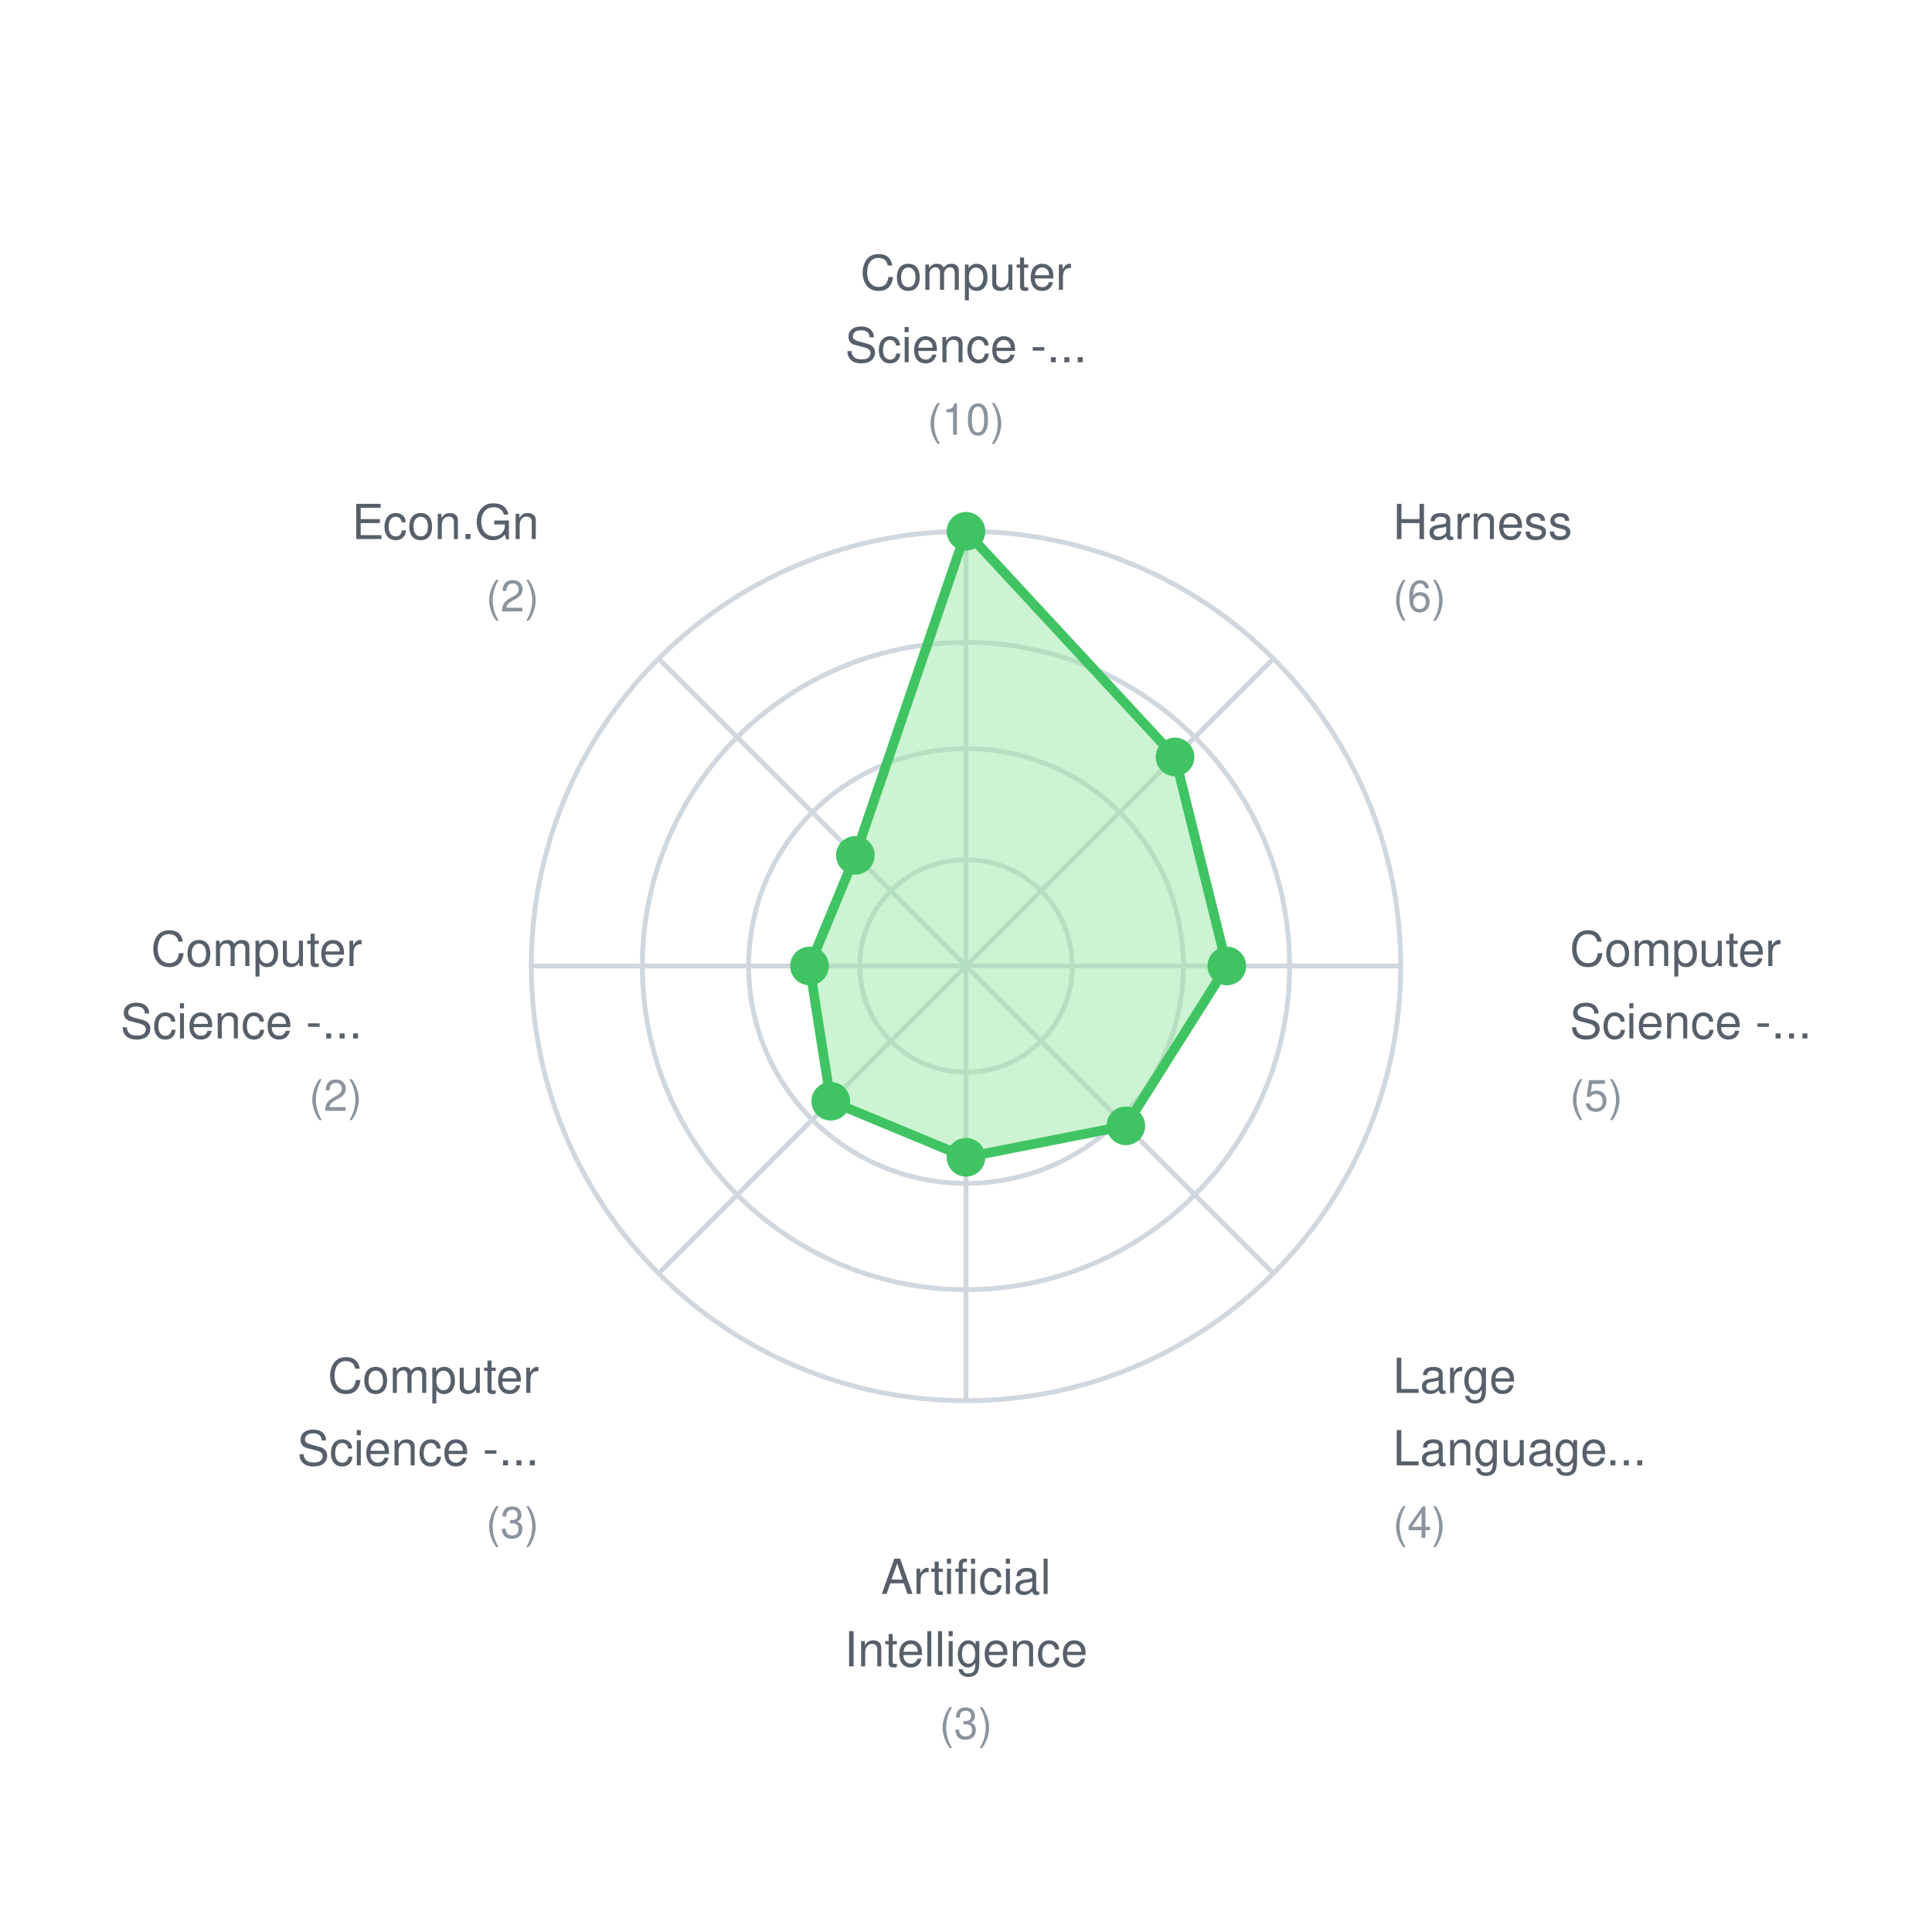
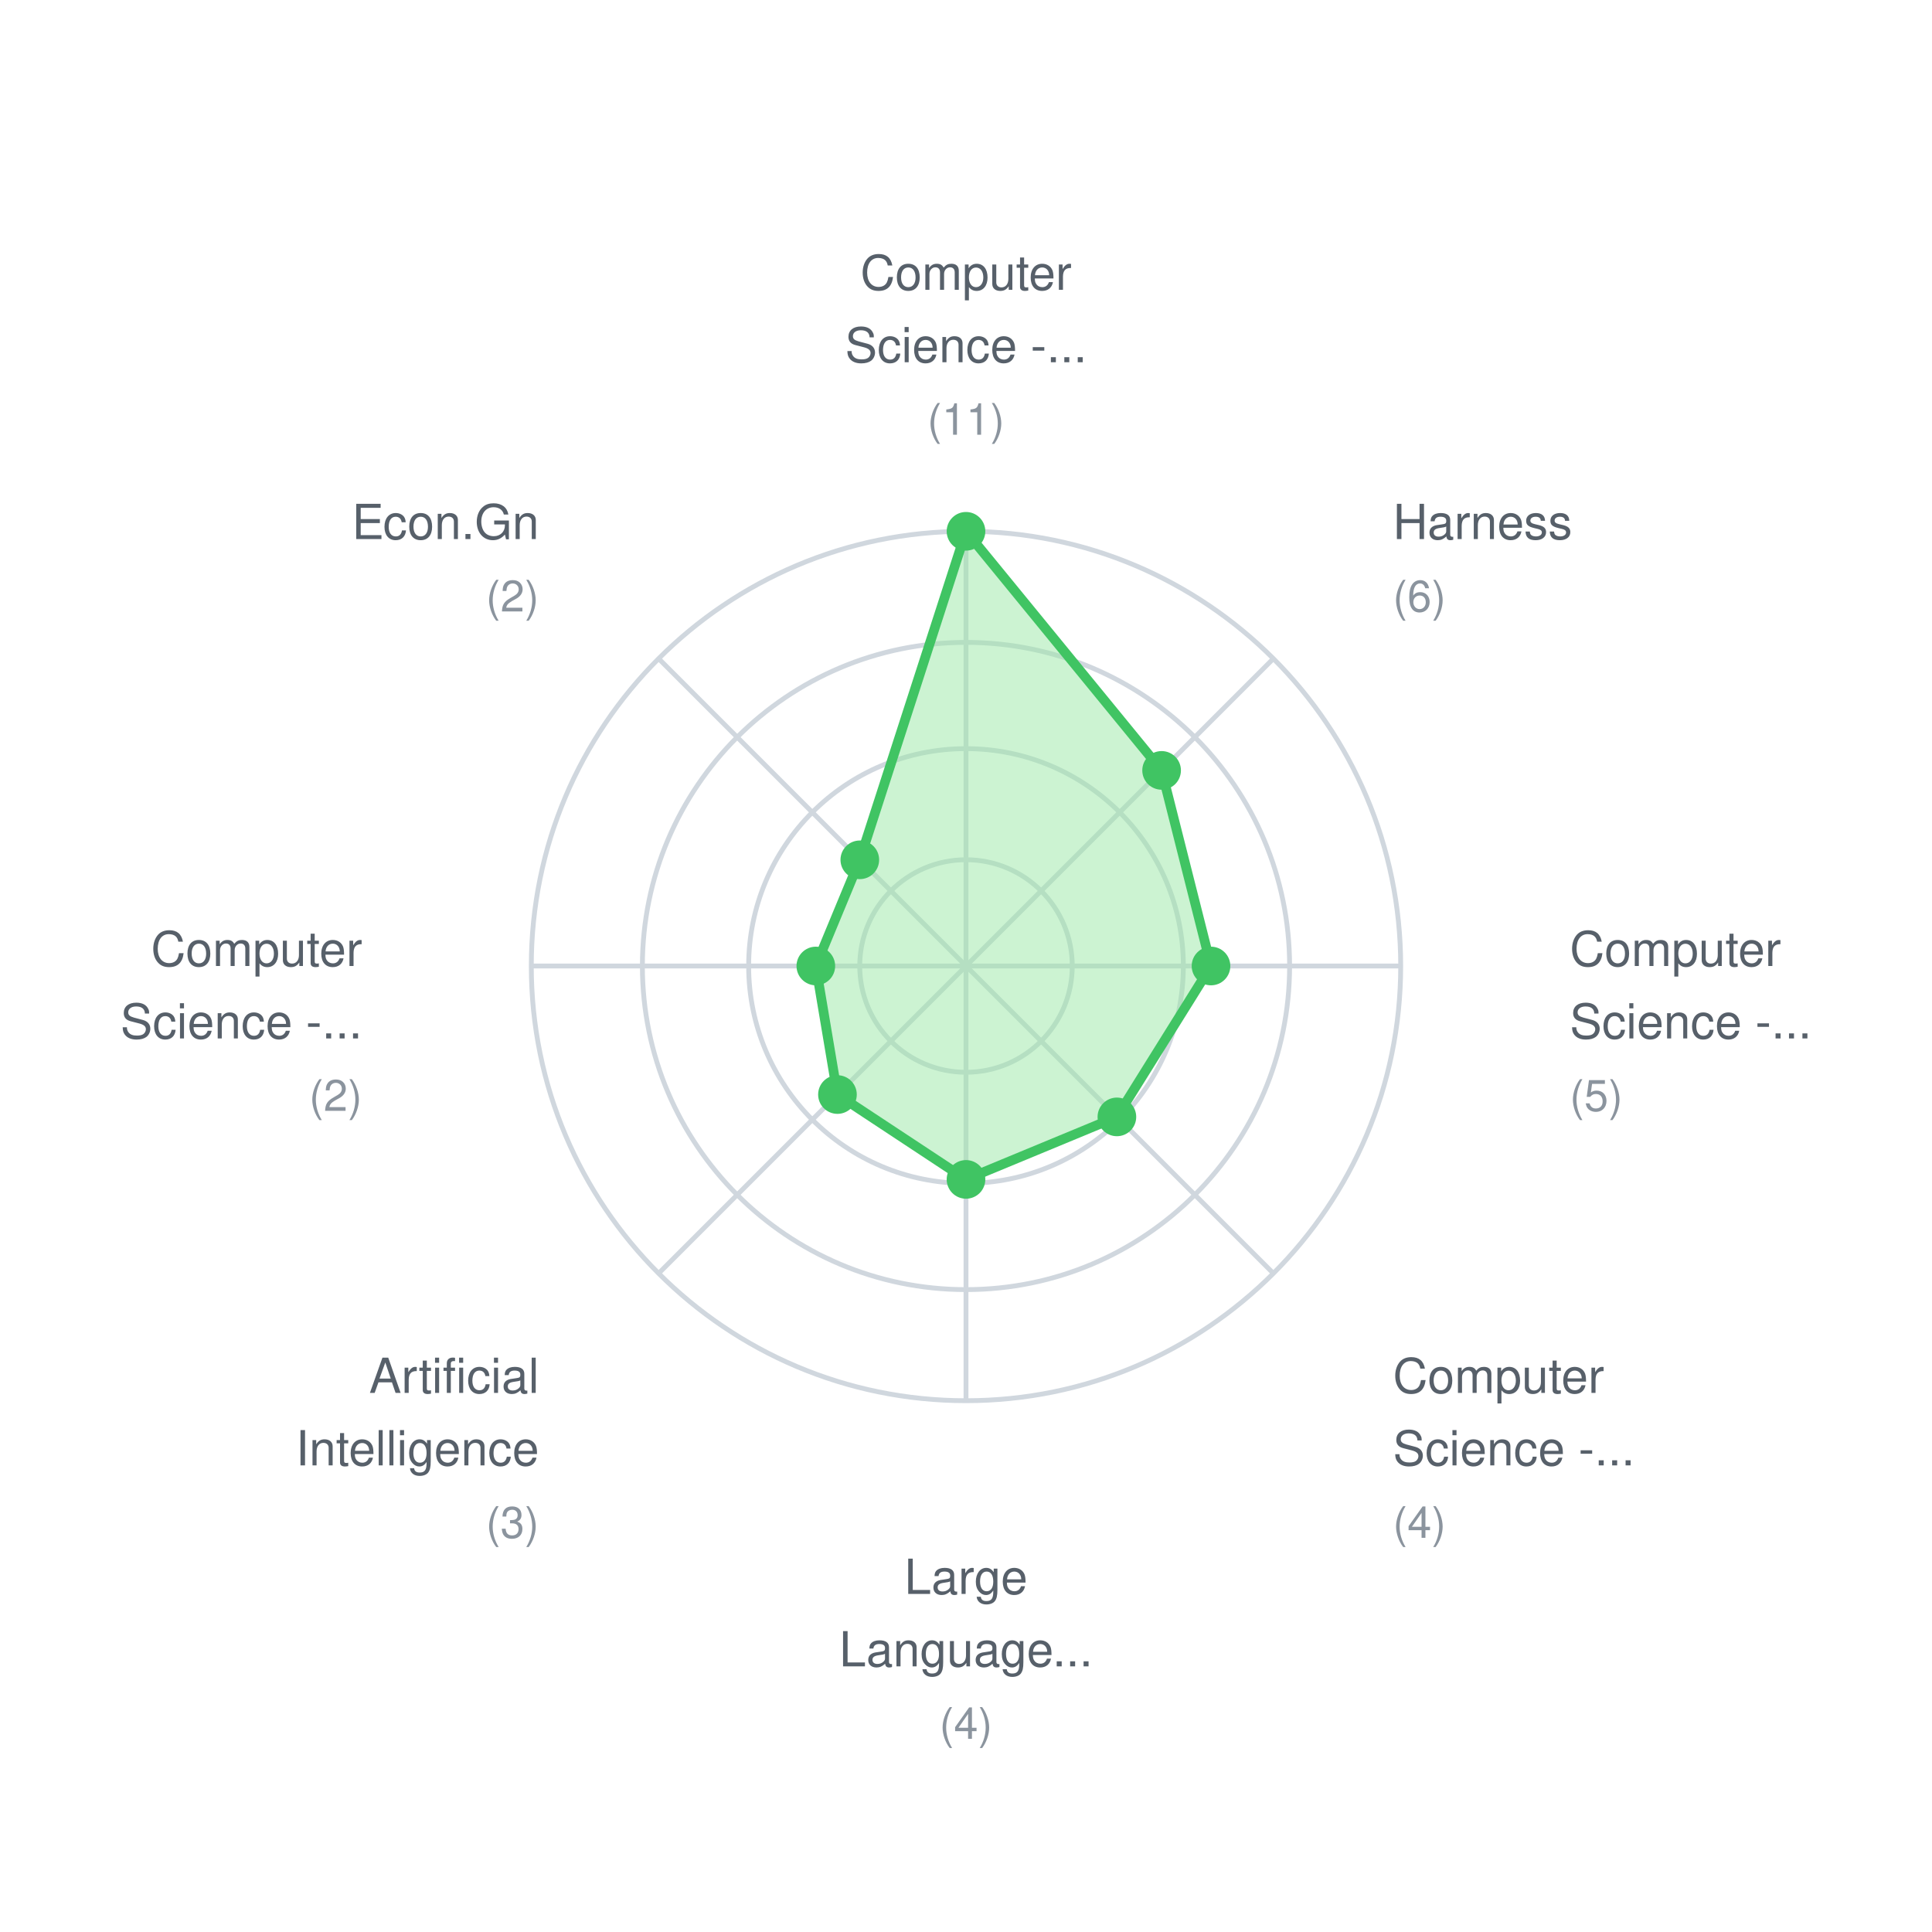
<svg xmlns="http://www.w3.org/2000/svg" width="400" height="400">
  <rect width="400" height="400" fill="white" />
  <style>
    text { font-family: -apple-system, BlinkMacSystemFont, "Segoe UI", Helvetica, Arial, sans-serif; font-size: 11px; fill: #57606a; }
    .label { font-size: 10px; }
    .value { font-size: 9px; fill: #8b949e; }
  </style>
  <circle cx="200" cy="200" r="22" fill="none" stroke="#d0d7de" stroke-width="1" />
  <circle cx="200" cy="200" r="45" fill="none" stroke="#d0d7de" stroke-width="1" />
  <circle cx="200" cy="200" r="67" fill="none" stroke="#d0d7de" stroke-width="1" />
  <circle cx="200" cy="200" r="90" fill="none" stroke="#d0d7de" stroke-width="1" />
  <line x1="200" y1="200" x2="200.0" y2="110.0" stroke="#d0d7de" stroke-width="1" />
  <line x1="200" y1="200" x2="263.64" y2="136.36" stroke="#d0d7de" stroke-width="1" />
  <line x1="200" y1="200" x2="290.0" y2="200.0" stroke="#d0d7de" stroke-width="1" />
  <line x1="200" y1="200" x2="263.64" y2="263.64" stroke="#d0d7de" stroke-width="1" />
  <line x1="200" y1="200" x2="200.0" y2="290.0" stroke="#d0d7de" stroke-width="1" />
  <line x1="200" y1="200" x2="136.36" y2="263.64" stroke="#d0d7de" stroke-width="1" />
  <line x1="200" y1="200" x2="110.0" y2="200.0" stroke="#d0d7de" stroke-width="1" />
  <line x1="200" y1="200" x2="136.36" y2="136.36" stroke="#d0d7de" stroke-width="1" />
-   <polygon points="200.0,110.0 243.275,156.725 254.0,200.0 233.093,233.093 200.0,239.6 171.999,228.001 167.6,200.0 177.09,177.09" fill="#9be9a7" fill-opacity="0.5" stroke="#40c463" stroke-width="2" />
+   <polygon points="200.0,110.0 240.498,159.502 250.727,200.0 231.241,231.241 200.0,244.182 173.387,226.613 168.909,200.0 178.015,178.015" fill="#9be9a7" fill-opacity="0.5" stroke="#40c463" stroke-width="2" />
  <circle cx="200.0" cy="110.0" r="4" fill="#40c463" />
-   <circle cx="243.275" cy="156.725" r="4" fill="#40c463" />
-   <circle cx="254.0" cy="200.0" r="4" fill="#40c463" />
-   <circle cx="233.093" cy="233.093" r="4" fill="#40c463" />
-   <circle cx="200.0" cy="239.6" r="4" fill="#40c463" />
-   <circle cx="171.999" cy="228.001" r="4" fill="#40c463" />
-   <circle cx="167.6" cy="200.0" r="4" fill="#40c463" />
-   <circle cx="177.09" cy="177.09" r="4" fill="#40c463" />
+   <circle cx="240.498" cy="159.502" r="4" fill="#40c463" />
+   <circle cx="250.727" cy="200.0" r="4" fill="#40c463" />
+   <circle cx="231.241" cy="231.241" r="4" fill="#40c463" />
+   <circle cx="200.0" cy="244.182" r="4" fill="#40c463" />
+   <circle cx="173.387" cy="226.613" r="4" fill="#40c463" />
+   <circle cx="168.909" cy="200.0" r="4" fill="#40c463" />
+   <circle cx="178.015" cy="178.015" r="4" fill="#40c463" />
  <text x="200.0" y="60.0" text-anchor="middle" class="label">Computer</text>
  <text x="200.0" y="75.0" text-anchor="middle" class="label">Science -...</text>
-   <text x="200.0" y="90.0" text-anchor="middle" class="value">(10)</text>
+   <text x="200.0" y="90.0" text-anchor="middle" class="value">(11)</text>
  <text x="288.388" y="111.612" text-anchor="start" class="label">Harness</text>
  <text x="288.388" y="126.612" text-anchor="start" class="value">(6)</text>
  <text x="325.0" y="200.0" text-anchor="start" class="label">Computer</text>
  <text x="325.0" y="215.0" text-anchor="start" class="label">Science -...</text>
  <text x="325.0" y="230.0" text-anchor="start" class="value">(5)</text>
-   <text x="288.388" y="288.388" text-anchor="start" class="label">Large</text>
-   <text x="288.388" y="303.388" text-anchor="start" class="label">Language...</text>
+   <text x="288.388" y="288.388" text-anchor="start" class="label">Computer</text>
+   <text x="288.388" y="303.388" text-anchor="start" class="label">Science -...</text>
  <text x="288.388" y="318.388" text-anchor="start" class="value">(4)</text>
-   <text x="200.0" y="330.0" text-anchor="middle" class="label">Artificial</text>
-   <text x="200.0" y="345.0" text-anchor="middle" class="label">Intelligence</text>
-   <text x="200.0" y="360.0" text-anchor="middle" class="value">(3)</text>
-   <text x="111.612" y="288.388" text-anchor="end" class="label">Computer</text>
-   <text x="111.612" y="303.388" text-anchor="end" class="label">Science -...</text>
+   <text x="200.0" y="330.0" text-anchor="middle" class="label">Large</text>
+   <text x="200.0" y="345.0" text-anchor="middle" class="label">Language...</text>
+   <text x="200.0" y="360.0" text-anchor="middle" class="value">(4)</text>
+   <text x="111.612" y="288.388" text-anchor="end" class="label">Artificial</text>
+   <text x="111.612" y="303.388" text-anchor="end" class="label">Intelligence</text>
  <text x="111.612" y="318.388" text-anchor="end" class="value">(3)</text>
  <text x="75.0" y="200" text-anchor="end" class="label">Computer</text>
  <text x="75.0" y="215" text-anchor="end" class="label">Science -...</text>
  <text x="75.0" y="230" text-anchor="end" class="value">(2)</text>
  <text x="111.612" y="111.612" text-anchor="end" class="label">Econ.Gn</text>
  <text x="111.612" y="126.612" text-anchor="end" class="value">(2)</text>
</svg>
